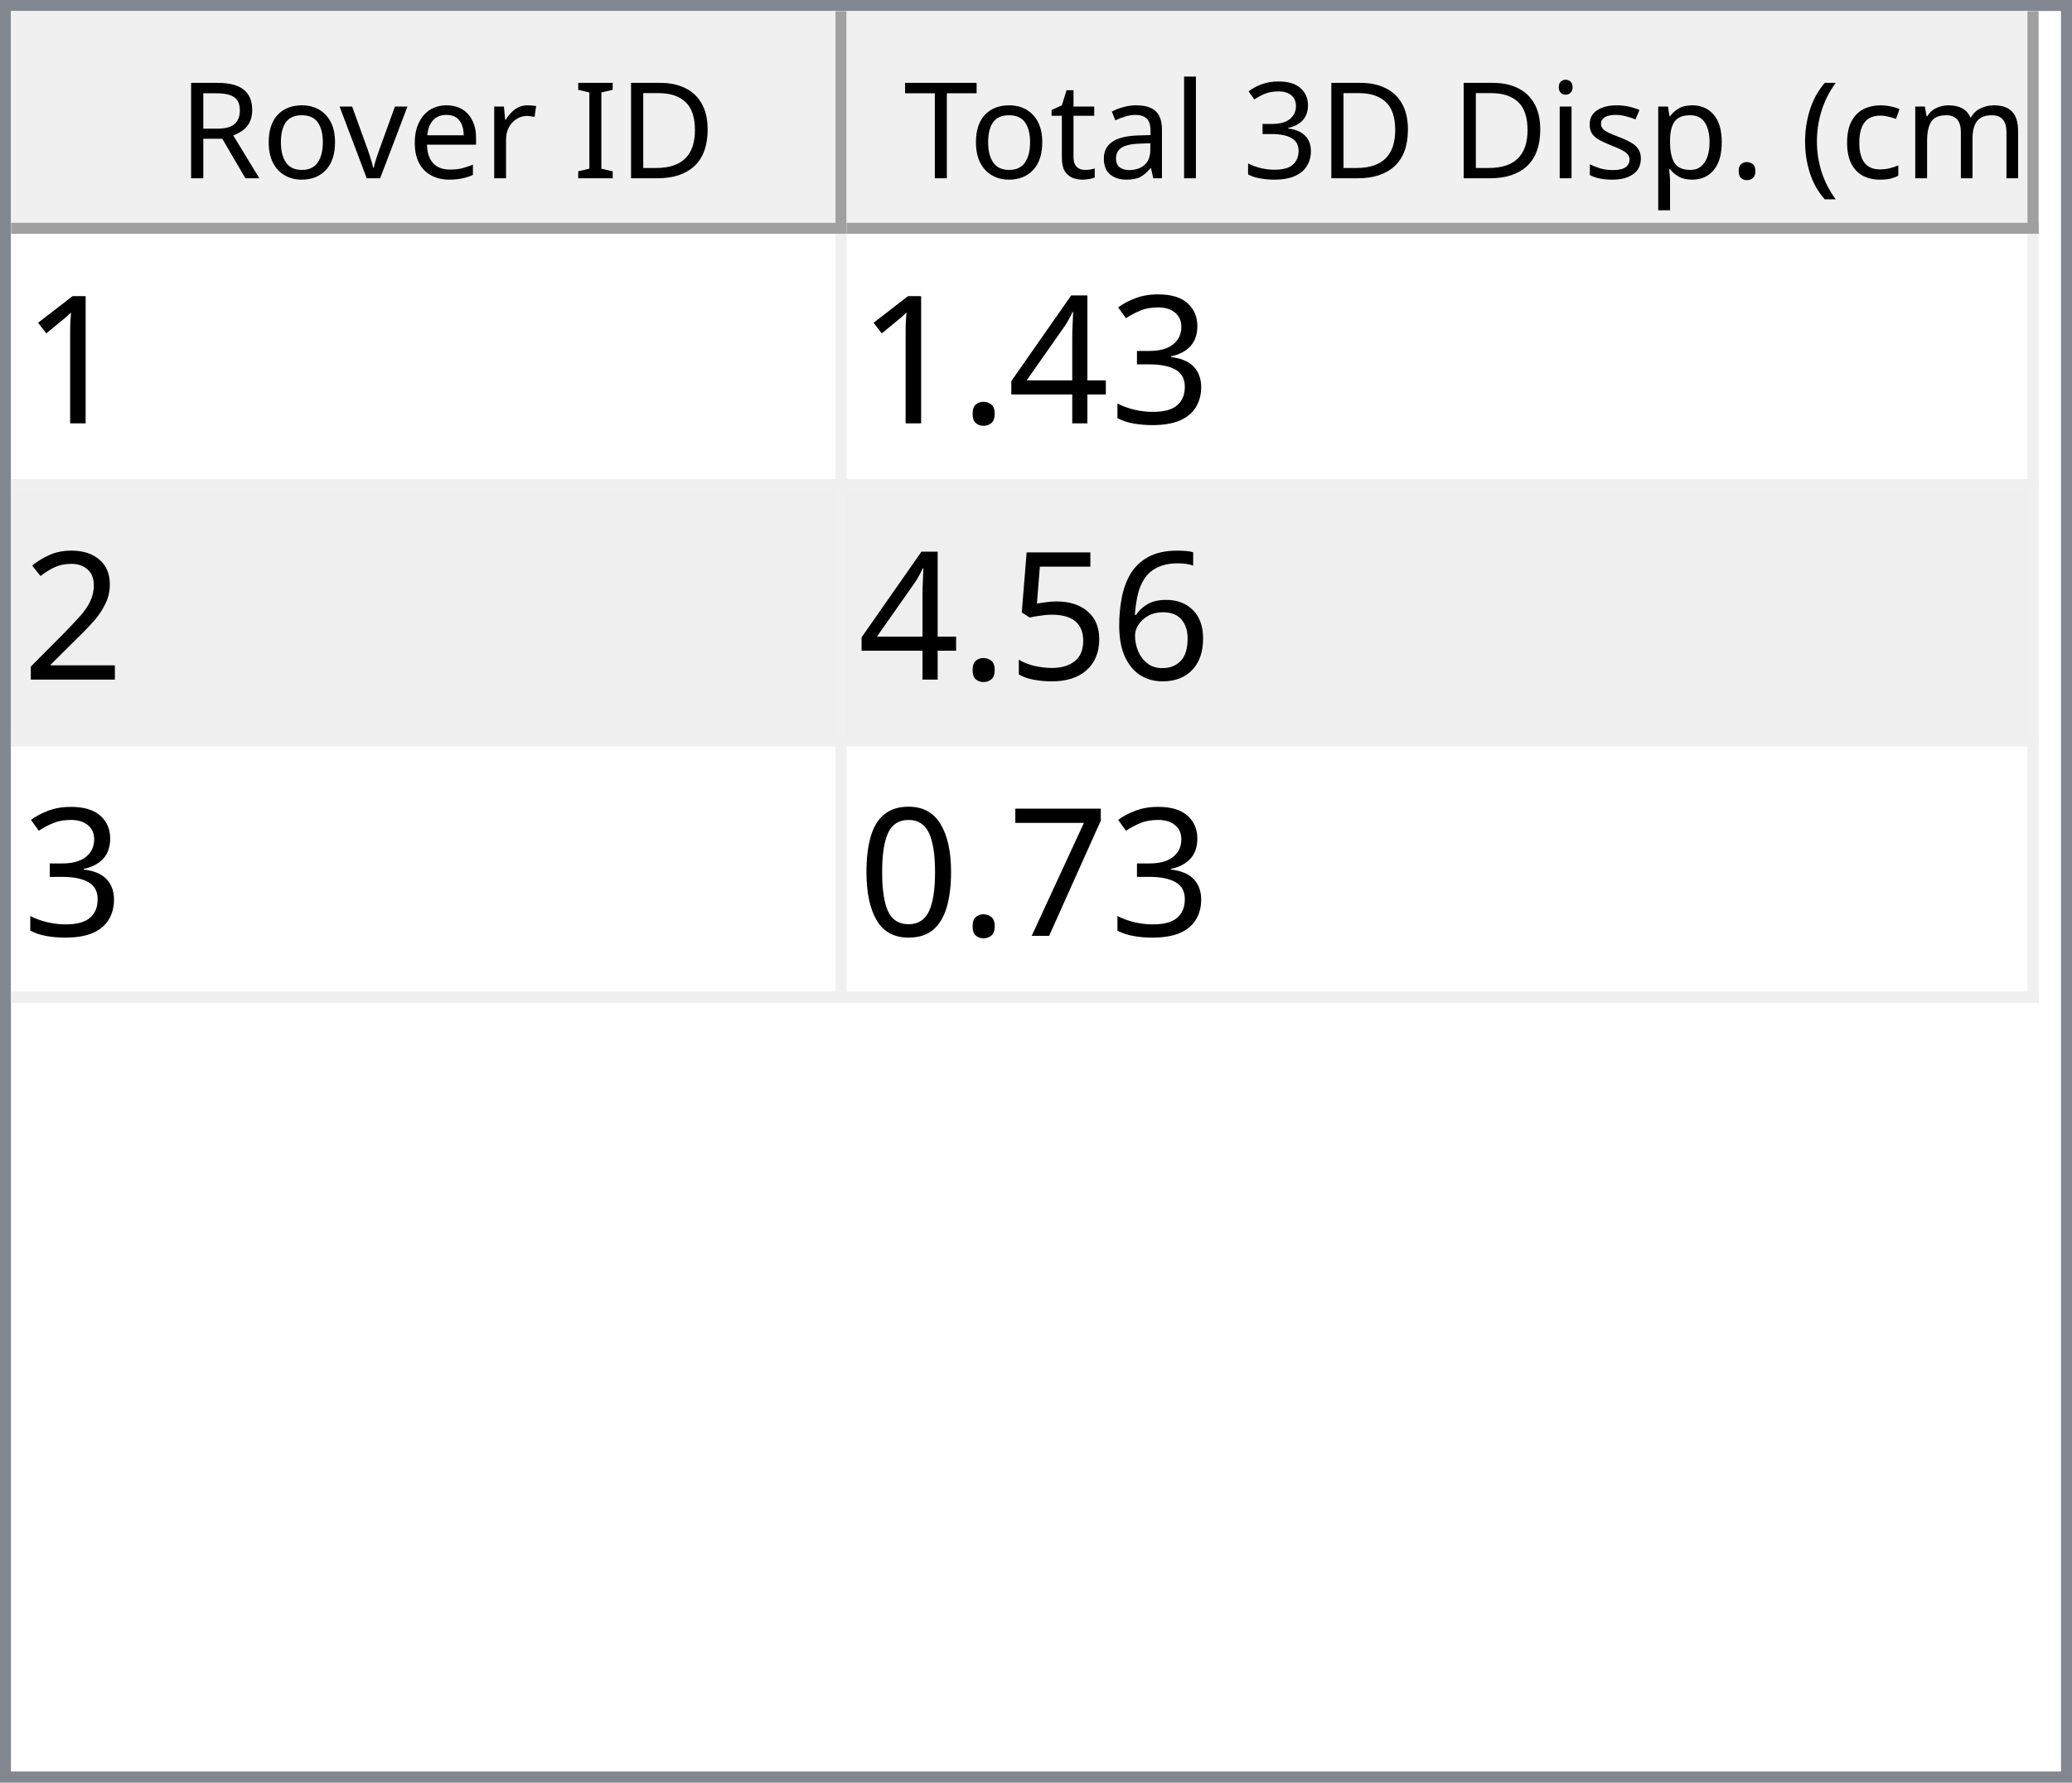
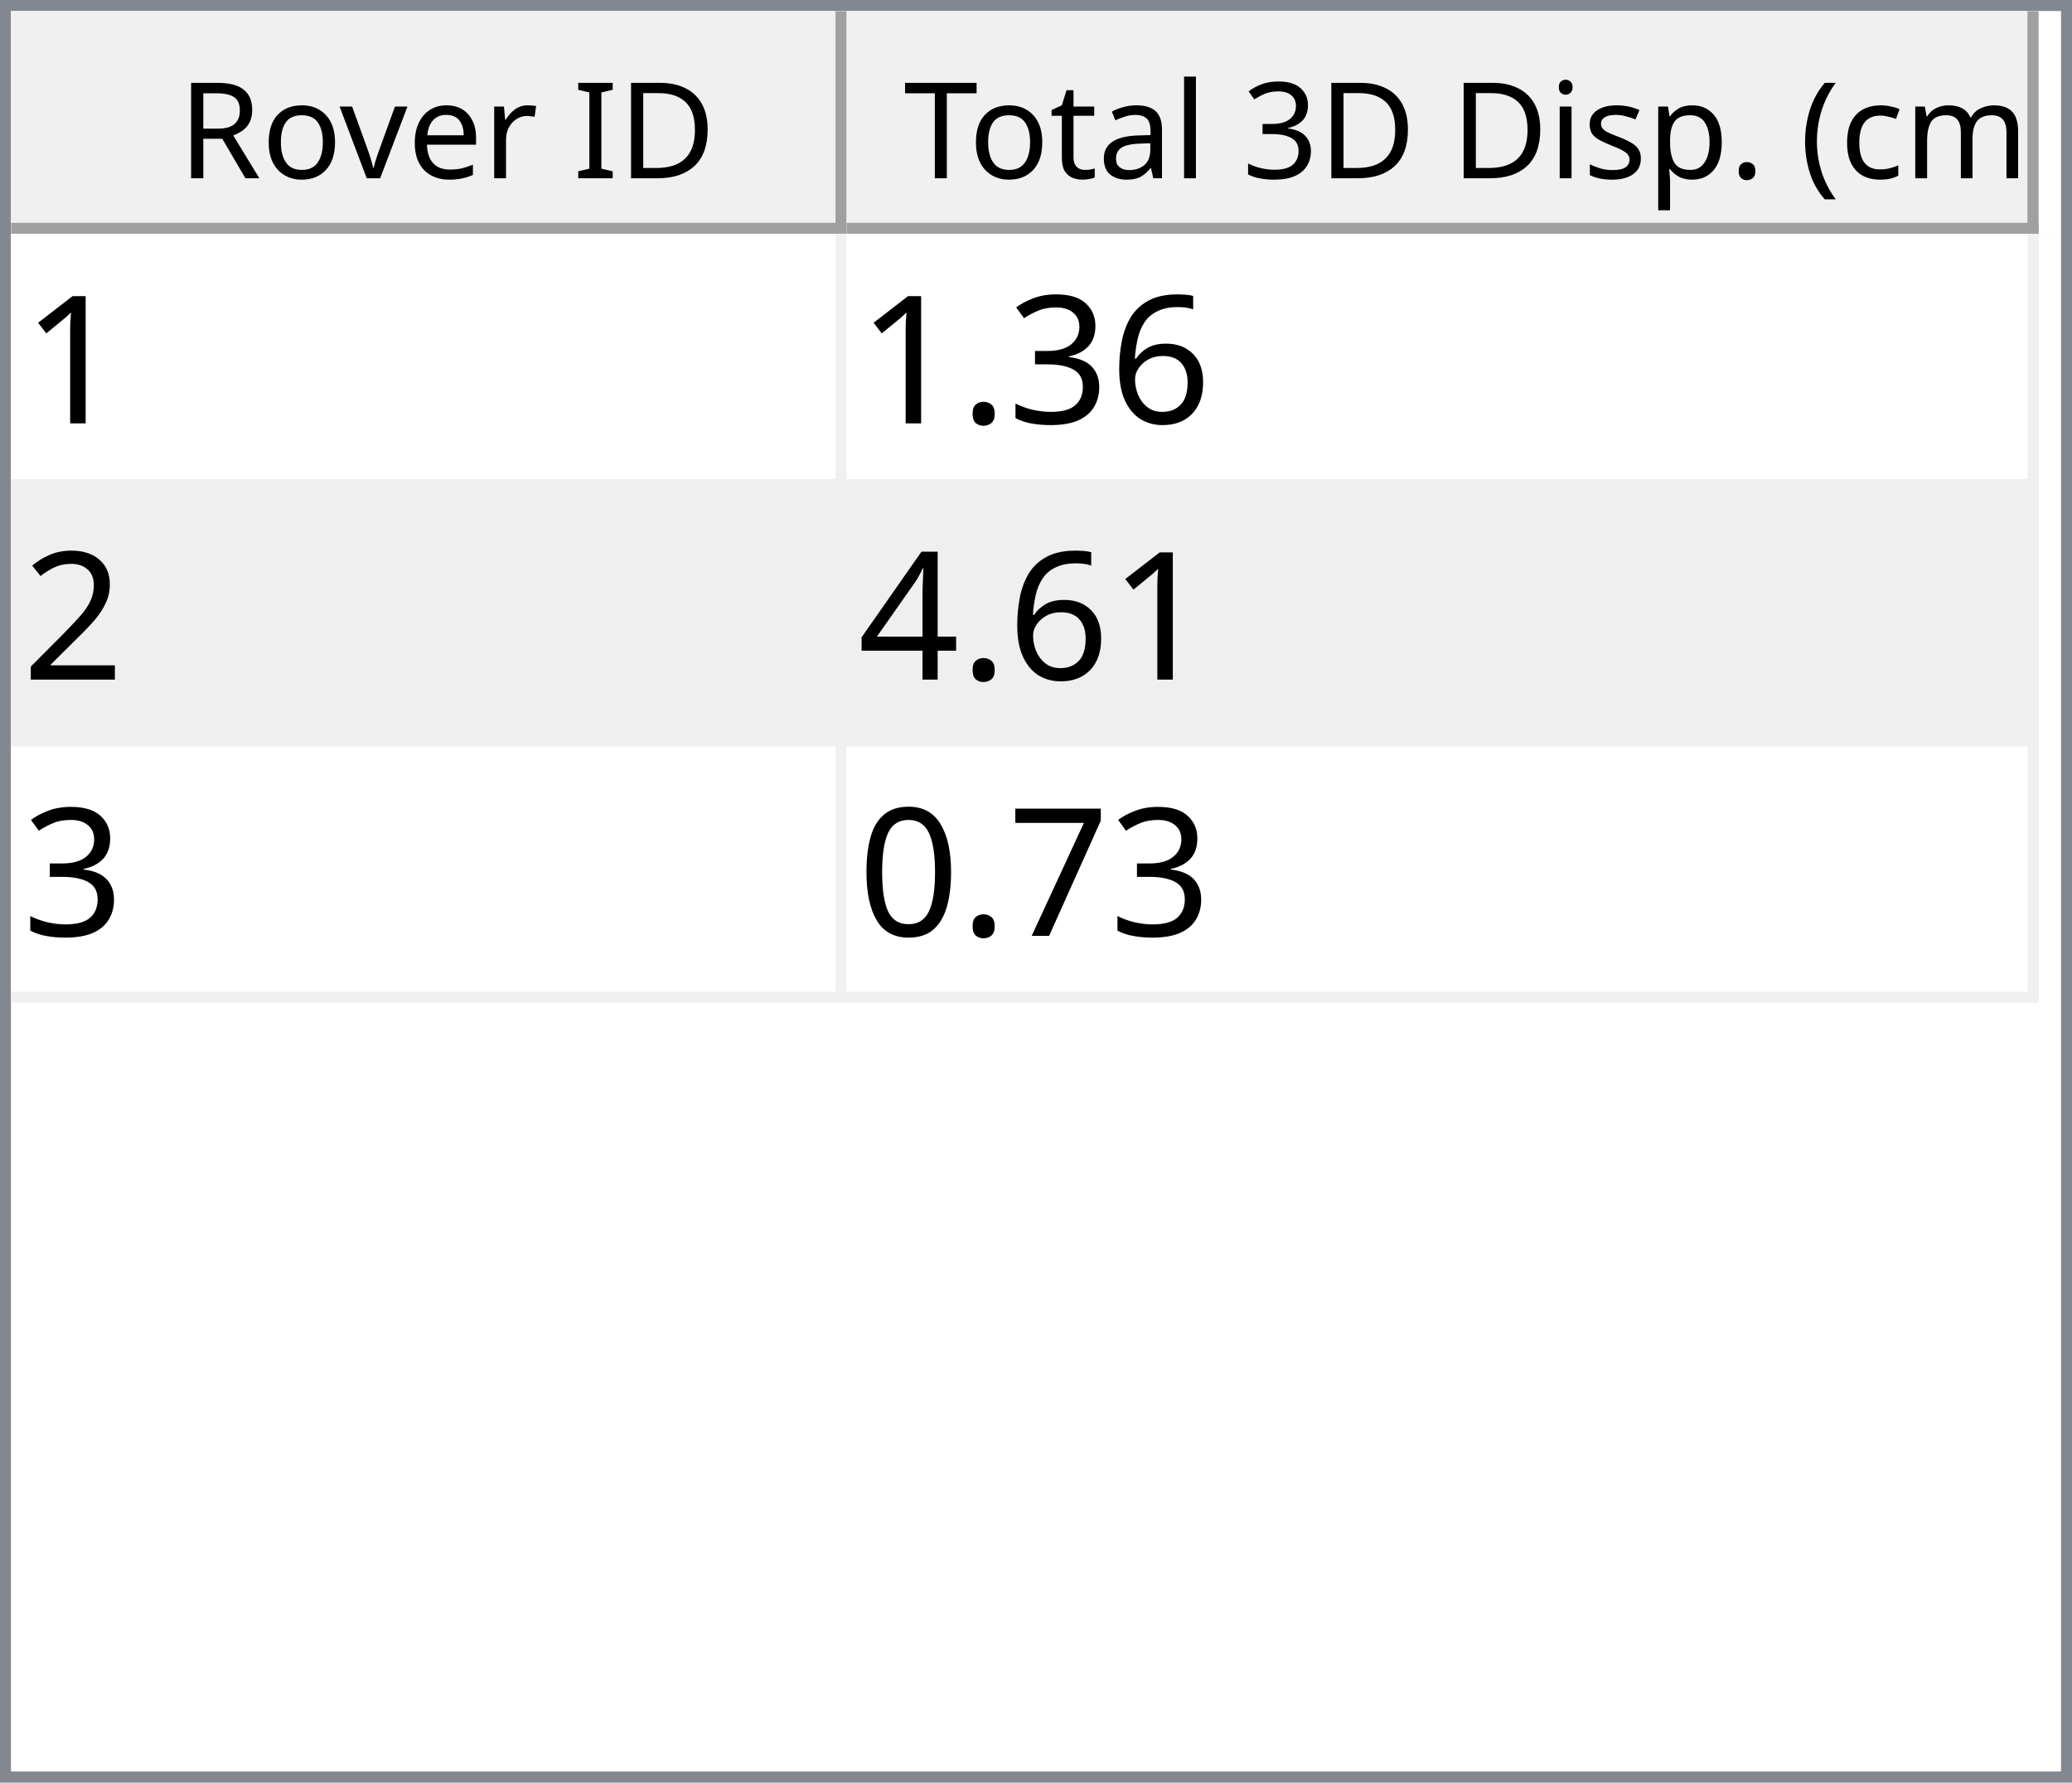
<svg xmlns="http://www.w3.org/2000/svg" style="fill-opacity:1; color-rendering:auto; color-interpolation:auto; text-rendering:auto; stroke:black; stroke-linecap:square; stroke-miterlimit:10; shape-rendering:auto; stroke-opacity:1; fill:black; stroke-dasharray:none; font-weight:normal; stroke-width:1; font-family:'Dialog'; font-style:normal; stroke-linejoin:miter; font-size:12px; stroke-dashoffset:0; image-rendering:auto;" width="186" height="160">
  <defs id="genericDefs" />
  <g>
    <defs id="defs1">
      <clipPath clipPathUnits="userSpaceOnUse" id="clipPath1">
        <path d="M0 0 L186 0 L186 160 L0 160 L0 0 Z" />
      </clipPath>
      <clipPath clipPathUnits="userSpaceOnUse" id="clipPath2">
        <path d="M0 0 L0 160 L186 160 L186 0 Z" />
      </clipPath>
      <clipPath clipPathUnits="userSpaceOnUse" id="clipPath3">
        <path d="M0 0 L0 20 L184 20 L184 0 Z" />
      </clipPath>
      <clipPath clipPathUnits="userSpaceOnUse" id="clipPath4">
        <path d="M0 0 L0 20 L75 20 L75 0 Z" />
      </clipPath>
      <clipPath clipPathUnits="userSpaceOnUse" id="clipPath5">
        <path d="M1 1 L1 19 L74 19 L74 1 Z" />
      </clipPath>
      <clipPath clipPathUnits="userSpaceOnUse" id="clipPath6">
        <path d="M0 0 L0 18 L73 18 L73 0 Z" />
      </clipPath>
      <clipPath clipPathUnits="userSpaceOnUse" id="clipPath7">
        <path d="M-0.5 -0.5 L-0.5 19.5 L74.5 19.5 L74.5 -0.5 Z" />
      </clipPath>
      <clipPath clipPathUnits="userSpaceOnUse" id="clipPath8">
        <path d="M0 0 L0 20 L107 20 L107 0 Z" />
      </clipPath>
      <clipPath clipPathUnits="userSpaceOnUse" id="clipPath9">
        <path d="M1 1 L1 19 L106 19 L106 1 Z" />
      </clipPath>
      <clipPath clipPathUnits="userSpaceOnUse" id="clipPath10">
        <path d="M0 0 L0 18 L105 18 L105 0 Z" />
      </clipPath>
      <clipPath clipPathUnits="userSpaceOnUse" id="clipPath11">
        <path d="M-0.5 -0.5 L-0.5 19.5 L106.5 19.5 L106.5 -0.5 Z" />
      </clipPath>
      <clipPath clipPathUnits="userSpaceOnUse" id="clipPath12">
        <path d="M0 0 L0 138 L184 138 L184 0 Z" />
      </clipPath>
      <clipPath clipPathUnits="userSpaceOnUse" id="clipPath13">
        <path d="M0 0 L0 69 L182 69 L182 0 Z" />
      </clipPath>
      <clipPath clipPathUnits="userSpaceOnUse" id="clipPath14">
        <path d="M-0.5 -0.5 L-0.5 68.5 L181.5 68.5 L181.5 -0.5 Z" />
      </clipPath>
      <clipPath clipPathUnits="userSpaceOnUse" id="clipPath15">
        <path d="M0 0 L0 22 L74 22 L74 0 Z" />
      </clipPath>
      <clipPath clipPathUnits="userSpaceOnUse" id="clipPath16">
        <path d="M0 0 L0 22 L106 22 L106 0 Z" />
      </clipPath>
      <font horiz-adv-x="64.551" id="font1">
        <font-face ascent="107.91" descent="25.098" units-per-em="100" style="font-style:normal; font-family:Segoe UI; font-weight:normal;" />
        <missing-glyph horiz-adv-x="64.551" d="M8.109 0 L8.109 68.266 L56.453 68.266 L56.453 0 L8.109 0 ZM15.328 7.234 L49.219 7.234 L49.219 61.031 L15.328 61.031 L15.328 7.234 Z" />
        <glyph unicode="D" horiz-adv-x="70.117" d="M9.188 0 L9.188 70.016 L28.516 70.016 Q65.531 70.016 65.531 35.891 Q65.531 19.672 55.25 9.836 Q44.969 0 27.734 0 L9.188 0 ZM17.391 62.594 L17.391 7.422 L27.828 7.422 Q41.609 7.422 49.273 14.797 Q56.938 22.172 56.938 35.688 Q56.938 62.594 28.328 62.594 L17.391 62.594 Z" />
        <glyph unicode="I" horiz-adv-x="26.611" d="M17.391 0 L9.188 0 L9.188 70.016 L17.391 70.016 L17.391 0 Z" />
        <glyph unicode=" " horiz-adv-x="27.393" d="" />
        <glyph unicode="r" horiz-adv-x="34.766" d="M34.188 41.891 Q32.078 43.5 28.125 43.5 Q23 43.5 19.555 38.672 Q16.109 33.844 16.109 25.484 L16.109 0 L8.109 0 L8.109 50 L16.109 50 L16.109 39.703 L16.312 39.703 Q18.016 44.969 21.531 47.922 Q25.047 50.875 29.391 50.875 Q32.516 50.875 34.188 50.203 L34.188 41.891 Z" />
        <glyph unicode="e" horiz-adv-x="52.295" d="M48.297 23 L12.984 23 Q13.188 14.656 17.484 10.109 Q21.781 5.562 29.297 5.562 Q37.75 5.562 44.828 11.141 L44.828 3.609 Q38.234 -1.172 27.391 -1.172 Q16.797 -1.172 10.742 5.641 Q4.688 12.453 4.688 24.812 Q4.688 36.469 11.305 43.82 Q17.922 51.172 27.734 51.172 Q37.547 51.172 42.922 44.828 Q48.297 38.484 48.297 27.203 L48.297 23 ZM40.094 29.781 Q40.047 36.719 36.75 40.578 Q33.453 44.438 27.594 44.438 Q21.922 44.438 17.969 40.383 Q14.016 36.328 13.094 29.781 L40.094 29.781 Z" />
        <glyph unicode="v" horiz-adv-x="47.9" d="M47.406 50 L27.484 0 L19.625 0 L0.688 50 L9.469 50 L22.172 13.672 Q23.578 9.672 23.922 6.688 L24.125 6.688 Q24.609 10.453 25.688 13.484 L38.969 50 L47.406 50 Z" />
        <glyph unicode="o" horiz-adv-x="58.594" d="M29 -1.172 Q17.922 -1.172 11.305 5.836 Q4.688 12.844 4.688 24.422 Q4.688 37.016 11.57 44.094 Q18.453 51.172 30.172 51.172 Q41.359 51.172 47.633 44.289 Q53.906 37.406 53.906 25.203 Q53.906 13.234 47.141 6.031 Q40.375 -1.172 29 -1.172 ZM29.594 44.438 Q21.875 44.438 17.383 39.188 Q12.891 33.938 12.891 24.703 Q12.891 15.828 17.43 10.695 Q21.969 5.562 29.594 5.562 Q37.359 5.562 41.531 10.594 Q45.703 15.625 45.703 24.906 Q45.703 34.281 41.531 39.359 Q37.359 44.438 29.594 44.438 Z" />
        <glyph unicode="R" horiz-adv-x="59.814" d="M59.375 0 L49.609 0 L37.891 19.625 Q36.281 22.359 34.766 24.289 Q33.25 26.219 31.664 27.438 Q30.078 28.656 28.25 29.219 Q26.422 29.781 24.125 29.781 L17.391 29.781 L17.391 0 L9.188 0 L9.188 70.016 L30.078 70.016 Q34.672 70.016 38.555 68.867 Q42.438 67.719 45.289 65.375 Q48.141 63.031 49.758 59.547 Q51.375 56.062 51.375 51.375 Q51.375 47.703 50.273 44.656 Q49.172 41.609 47.148 39.211 Q45.125 36.812 42.266 35.133 Q39.406 33.453 35.844 32.516 L35.844 32.328 Q37.594 31.547 38.891 30.547 Q40.188 29.547 41.359 28.18 Q42.531 26.812 43.68 25.078 Q44.828 23.344 46.234 21.047 L59.375 0 ZM17.391 62.594 L17.391 37.203 L28.516 37.203 Q31.594 37.203 34.203 38.133 Q36.812 39.062 38.719 40.797 Q40.625 42.531 41.703 45.047 Q42.781 47.562 42.781 50.688 Q42.781 56.297 39.141 59.445 Q35.5 62.594 28.609 62.594 L17.391 62.594 Z" />
        <glyph unicode=")" horiz-adv-x="30.176" d="M8.297 -15.922 L1.172 -15.922 Q16.406 2.344 16.406 26.812 Q16.406 51.469 1.078 70.016 L8.297 70.016 Q23.531 52.156 23.531 26.703 Q23.531 1.375 8.297 -15.922 Z" />
        <glyph unicode="m" horiz-adv-x="86.133" d="M79.109 0 L71.094 0 L71.094 28.719 Q71.094 37.016 68.531 40.727 Q65.969 44.438 59.906 44.438 Q54.781 44.438 51.195 39.75 Q47.609 35.062 47.609 28.516 L47.609 0 L39.594 0 L39.594 29.688 Q39.594 44.438 28.219 44.438 Q22.953 44.438 19.531 40.016 Q16.109 35.594 16.109 28.516 L16.109 0 L8.109 0 L8.109 50 L16.109 50 L16.109 42.094 L16.312 42.094 Q21.625 51.172 31.844 51.172 Q36.969 51.172 40.773 48.312 Q44.578 45.453 46 40.828 Q51.562 51.172 62.594 51.172 Q79.109 51.172 79.109 30.812 L79.109 0 Z" />
        <glyph unicode="c" horiz-adv-x="46.191" d="M42.188 2.297 Q36.422 -1.172 28.516 -1.172 Q17.828 -1.172 11.258 5.789 Q4.688 12.75 4.688 23.828 Q4.688 36.188 11.766 43.68 Q18.844 51.172 30.672 51.172 Q37.25 51.172 42.281 48.734 L42.281 40.531 Q36.719 44.438 30.375 44.438 Q22.703 44.438 17.797 38.945 Q12.891 33.453 12.891 24.516 Q12.891 15.719 17.508 10.641 Q22.125 5.562 29.891 5.562 Q36.422 5.562 42.188 9.906 L42.188 2.297 Z" />
        <glyph unicode="(" horiz-adv-x="30.176" d="M29.109 -15.922 L21.969 -15.922 Q6.844 1.375 6.844 26.703 Q6.844 52.156 21.969 70.016 L29.203 70.016 Q13.875 51.469 13.875 26.812 Q13.875 2.344 29.109 -15.922 Z" />
        <glyph unicode="." horiz-adv-x="21.68" d="M10.891 -1.078 Q8.641 -1.078 7.055 0.539 Q5.469 2.156 5.469 4.391 Q5.469 6.641 7.055 8.273 Q8.641 9.906 10.891 9.906 Q13.188 9.906 14.797 8.273 Q16.406 6.641 16.406 4.391 Q16.406 2.156 14.797 0.539 Q13.188 -1.078 10.891 -1.078 Z" />
        <glyph unicode="p" horiz-adv-x="58.789" d="M16.312 7.234 L16.109 7.234 L16.109 -23 L8.109 -23 L8.109 50 L16.109 50 L16.109 41.219 L16.312 41.219 Q22.219 51.172 33.594 51.172 Q43.266 51.172 48.688 44.461 Q54.109 37.75 54.109 26.469 Q54.109 13.922 48 6.375 Q41.891 -1.172 31.297 -1.172 Q21.578 -1.172 16.312 7.234 ZM16.109 27.391 L16.109 20.406 Q16.109 14.203 20.141 9.883 Q24.172 5.562 30.375 5.562 Q37.641 5.562 41.773 11.133 Q45.906 16.703 45.906 26.609 Q45.906 34.969 42.047 39.703 Q38.188 44.438 31.594 44.438 Q24.609 44.438 20.359 39.578 Q16.109 34.719 16.109 27.391 Z" />
        <glyph unicode="s" horiz-adv-x="42.432" d="M5.078 1.812 L5.078 10.406 Q11.625 5.562 19.484 5.562 Q30.031 5.562 30.031 12.594 Q30.031 14.594 29.125 15.992 Q28.219 17.391 26.68 18.461 Q25.141 19.531 23.07 20.383 Q21 21.234 18.609 22.172 Q15.281 23.484 12.766 24.828 Q10.25 26.172 8.57 27.859 Q6.891 29.547 6.031 31.695 Q5.172 33.844 5.172 36.719 Q5.172 40.234 6.789 42.945 Q8.406 45.656 11.086 47.484 Q13.766 49.312 17.211 50.242 Q20.656 51.172 24.312 51.172 Q30.812 51.172 35.938 48.922 L35.938 40.828 Q30.422 44.438 23.25 44.438 Q21 44.438 19.195 43.922 Q17.391 43.406 16.094 42.477 Q14.797 41.547 14.086 40.258 Q13.375 38.969 13.375 37.406 Q13.375 35.453 14.086 34.133 Q14.797 32.812 16.164 31.789 Q17.531 30.766 19.484 29.938 Q21.438 29.109 23.922 28.125 Q27.25 26.859 29.883 25.516 Q32.516 24.172 34.375 22.484 Q36.234 20.797 37.234 18.602 Q38.234 16.406 38.234 13.375 Q38.234 9.672 36.602 6.938 Q34.969 4.203 32.234 2.398 Q29.5 0.594 25.93 -0.289 Q22.359 -1.172 18.453 -1.172 Q10.75 -1.172 5.078 1.812 Z" />
        <glyph unicode="i" horiz-adv-x="24.219" d="M12.203 62.703 Q10.062 62.703 8.547 64.164 Q7.031 65.625 7.031 67.875 Q7.031 70.125 8.547 71.609 Q10.062 73.094 12.203 73.094 Q14.406 73.094 15.945 71.609 Q17.484 70.125 17.484 67.875 Q17.484 65.719 15.945 64.211 Q14.406 62.703 12.203 62.703 ZM16.109 0 L8.109 0 L8.109 50 L16.109 50 L16.109 0 Z" />
        <glyph unicode="3" horiz-adv-x="53.906" d="M46.531 19.828 Q46.531 15.094 44.75 11.211 Q42.969 7.328 39.719 4.57 Q36.469 1.812 31.93 0.297 Q27.391 -1.219 21.922 -1.219 Q11.922 -1.219 6 2.594 L6 11.188 Q13.094 5.609 22.219 5.609 Q25.875 5.609 28.828 6.539 Q31.781 7.469 33.906 9.227 Q36.031 10.984 37.18 13.477 Q38.328 15.969 38.328 19.094 Q38.328 32.812 18.797 32.812 L12.984 32.812 L12.984 39.594 L18.5 39.594 Q35.797 39.594 35.797 52.484 Q35.797 64.406 22.609 64.406 Q15.188 64.406 8.688 59.422 L8.688 67.188 Q15.375 71.188 24.609 71.188 Q29 71.188 32.57 69.969 Q36.141 68.75 38.68 66.555 Q41.219 64.359 42.609 61.281 Q44 58.203 44 54.5 Q44 40.672 30.031 36.719 L30.031 36.531 Q33.594 36.141 36.625 34.797 Q39.656 33.453 41.852 31.305 Q44.047 29.156 45.289 26.25 Q46.531 23.344 46.531 19.828 Z" />
        <glyph unicode="l" horiz-adv-x="24.219" d="M16.109 0 L8.109 0 L8.109 74.031 L16.109 74.031 L16.109 0 Z" />
        <glyph unicode="a" horiz-adv-x="50.879" d="M43.891 0 L35.891 0 L35.891 7.812 L35.688 7.812 Q30.469 -1.172 20.312 -1.172 Q12.844 -1.172 8.617 2.781 Q4.391 6.734 4.391 13.281 Q4.391 27.297 20.906 29.594 L35.891 31.688 Q35.891 44.438 25.594 44.438 Q16.547 44.438 9.281 38.281 L9.281 46.484 Q16.656 51.172 26.266 51.172 Q43.891 51.172 43.891 32.516 L43.891 0 ZM35.891 25.297 L23.828 23.641 Q18.266 22.859 15.43 20.875 Q12.594 18.891 12.594 13.875 Q12.594 10.203 15.211 7.883 Q17.828 5.562 22.172 5.562 Q28.125 5.562 32.008 9.742 Q35.891 13.922 35.891 20.312 L35.891 25.297 Z" />
        <glyph unicode="t" horiz-adv-x="33.887" d="M31.297 0.484 Q28.469 -1.078 23.828 -1.078 Q10.688 -1.078 10.688 13.578 L10.688 43.172 L2.094 43.172 L2.094 50 L10.688 50 L10.688 62.203 L18.703 64.797 L18.703 50 L31.297 50 L31.297 43.172 L18.703 43.172 L18.703 14.984 Q18.703 9.969 20.414 7.82 Q22.125 5.672 26.078 5.672 Q29.109 5.672 31.297 7.328 L31.297 0.484 Z" />
        <glyph unicode="T" horiz-adv-x="52.393" d="M50.594 62.594 L30.375 62.594 L30.375 0 L22.172 0 L22.172 62.594 L2 62.594 L2 70.016 L50.594 70.016 L50.594 62.594 Z" />
      </font>
      <font horiz-adv-x="75.0" id="font2">
        <font-face ascent="100.537" descent="21.973" units-per-em="100" style="font-style:normal; font-family:sans-serif; font-weight:normal;" />
        <missing-glyph horiz-adv-x="75.0" d="M12.5 0 L12.5 62.5 L62.5 62.5 L62.5 0 L12.5 0 ZM14.062 1.562 L60.938 1.562 L60.938 60.938 L14.062 60.938 L14.062 1.562 Z" />
        <glyph unicode="1" horiz-adv-x="55.615" d="M37.25 0 L28.469 0 L28.469 56 Q25.297 52.984 20.141 49.953 Q14.984 46.922 10.891 45.406 L10.891 53.906 Q18.266 57.375 23.781 62.305 Q29.297 67.234 31.594 71.875 L37.25 71.875 L37.25 0 Z" />
+         <glyph unicode="6" horiz-adv-x="55.615" d="M49.75 54.047 L41.016 53.375 Q39.844 58.547 37.703 60.891 Q34.125 64.656 28.906 64.656 Q24.703 64.656 21.531 62.312 Q17.391 59.281 14.992 53.469 Q12.594 47.656 12.5 36.922 Q15.672 41.75 20.266 44.094 Q24.859 46.438 29.891 46.438 Q38.672 46.438 44.852 39.969 Q51.031 33.5 51.031 23.25 Q51.031 16.5 48.125 10.719 Q45.219 4.938 40.141 1.859 Q35.062 -1.219 28.609 -1.219 Q17.625 -1.219 10.695 6.859 Q3.766 14.938 3.766 33.5 Q3.766 54.25 11.422 63.672 Q18.109 71.875 29.438 71.875 Q37.891 71.875 43.289 67.141 Q48.688 62.406 49.75 54.047 ZM13.875 23.188 Q13.875 18.656 15.797 14.508 Q17.719 10.359 21.188 8.18 Q24.656 6 28.469 6 Q34.031 6 38.039 10.492 Q42.047 14.984 42.047 22.703 Q42.047 30.125 38.086 34.398 Q34.125 38.672 28.125 38.672 Q22.172 38.672 18.023 34.398 Q13.875 30.125 13.875 23.188 Z" />
        <glyph unicode="3" horiz-adv-x="55.615" d="M4.203 18.891 L12.984 20.062 Q14.5 12.594 18.141 9.297 Q21.781 6 27 6 Q33.203 6 37.477 10.297 Q41.75 14.594 41.75 20.953 Q41.75 27 37.797 30.93 Q33.844 34.859 27.734 34.859 Q25.25 34.859 21.531 33.891 L22.516 41.609 Q23.391 41.5 23.922 41.5 Q29.547 41.5 34.039 44.43 Q38.531 47.359 38.531 53.469 Q38.531 58.297 35.258 61.477 Q31.984 64.656 26.812 64.656 Q21.688 64.656 18.266 61.43 Q14.844 58.203 13.875 51.766 L5.078 53.328 Q6.688 62.156 12.398 67.016 Q18.109 71.875 26.609 71.875 Q32.469 71.875 37.398 69.359 Q42.328 66.844 44.945 62.5 Q47.562 58.156 47.562 53.266 Q47.562 48.641 45.07 44.828 Q42.578 41.016 37.703 38.766 Q44.047 37.312 47.562 32.695 Q51.078 28.078 51.078 21.141 Q51.078 11.766 44.242 5.25 Q37.406 -1.266 26.953 -1.266 Q17.531 -1.266 11.305 4.352 Q5.078 9.969 4.203 18.891 Z" />
-         <glyph unicode="4" horiz-adv-x="55.615" d="M32.328 0 L32.328 17.141 L1.266 17.141 L1.266 25.203 L33.938 71.578 L41.109 71.578 L41.109 25.203 L50.781 25.203 L50.781 17.141 L41.109 17.141 L41.109 0 L32.328 0 ZM32.328 25.203 L32.328 57.469 L9.906 25.203 L32.328 25.203 Z" />
        <glyph unicode="." horiz-adv-x="27.783" d="M9.078 0 L9.078 10.016 L19.094 10.016 L19.094 0 L9.078 0 Z" />
        <glyph unicode="2" horiz-adv-x="55.615" d="M50.344 8.453 L50.344 0 L3.031 0 Q2.938 3.172 4.047 6.109 Q5.859 10.938 9.836 15.625 Q13.812 20.312 21.344 26.469 Q33.016 36.031 37.117 41.625 Q41.219 47.219 41.219 52.203 Q41.219 57.422 37.477 61.008 Q33.734 64.594 27.734 64.594 Q21.391 64.594 17.578 60.789 Q13.766 56.984 13.719 50.25 L4.688 51.172 Q5.609 61.281 11.664 66.578 Q17.719 71.875 27.938 71.875 Q38.234 71.875 44.242 66.164 Q50.25 60.453 50.25 52 Q50.25 47.703 48.492 43.555 Q46.734 39.406 42.656 34.812 Q38.578 30.219 29.109 22.219 Q21.188 15.578 18.945 13.211 Q16.703 10.844 15.234 8.453 L50.344 8.453 Z" />
-         <glyph unicode="6" horiz-adv-x="55.615" d="M49.75 54.047 L41.016 53.375 Q39.844 58.547 37.703 60.891 Q34.125 64.656 28.906 64.656 Q24.703 64.656 21.531 62.312 Q17.391 59.281 14.992 53.469 Q12.594 47.656 12.5 36.922 Q15.672 41.75 20.266 44.094 Q24.859 46.438 29.891 46.438 Q38.672 46.438 44.852 39.969 Q51.031 33.5 51.031 23.25 Q51.031 16.5 48.125 10.719 Q45.219 4.938 40.141 1.859 Q35.062 -1.219 28.609 -1.219 Q17.625 -1.219 10.695 6.859 Q3.766 14.938 3.766 33.5 Q3.766 54.25 11.422 63.672 Q18.109 71.875 29.438 71.875 Q37.891 71.875 43.289 67.141 Q48.688 62.406 49.75 54.047 ZM13.875 23.188 Q13.875 18.656 15.797 14.508 Q17.719 10.359 21.188 8.18 Q24.656 6 28.469 6 Q34.031 6 38.039 10.492 Q42.047 14.984 42.047 22.703 Q42.047 30.125 38.086 34.398 Q34.125 38.672 28.125 38.672 Q22.172 38.672 18.023 34.398 Q13.875 30.125 13.875 23.188 Z" />
-         <glyph unicode="5" horiz-adv-x="55.615" d="M4.156 18.75 L13.375 19.531 Q14.406 12.797 18.141 9.398 Q21.875 6 27.156 6 Q33.5 6 37.891 10.789 Q42.281 15.578 42.281 23.484 Q42.281 31 38.062 35.352 Q33.844 39.703 27 39.703 Q22.75 39.703 19.336 37.773 Q15.922 35.844 13.969 32.766 L5.719 33.844 L12.641 70.609 L48.25 70.609 L48.25 62.203 L19.672 62.203 L15.828 42.969 Q22.266 47.469 29.344 47.469 Q38.719 47.469 45.164 40.969 Q51.609 34.469 51.609 24.266 Q51.609 14.547 45.953 7.469 Q39.062 -1.219 27.156 -1.219 Q17.391 -1.219 11.211 4.25 Q5.031 9.719 4.156 18.75 Z" />
+         <glyph unicode="4" horiz-adv-x="55.615" d="M32.328 0 L32.328 17.141 L1.266 17.141 L1.266 25.203 L33.938 71.578 L41.109 71.578 L41.109 25.203 L50.781 25.203 L50.781 17.141 L41.109 17.141 L41.109 0 L32.328 0 ZM32.328 25.203 L32.328 57.469 L9.906 25.203 L32.328 25.203 Z" />
        <glyph unicode="7" horiz-adv-x="55.615" d="M4.734 62.203 L4.734 70.656 L51.078 70.656 L51.078 63.812 Q44.234 56.547 37.523 44.484 Q30.812 32.422 27.156 19.672 Q24.516 10.688 23.781 0 L14.75 0 Q14.891 8.453 18.062 20.414 Q21.234 32.375 27.172 43.484 Q33.109 54.594 39.797 62.203 L4.734 62.203 Z" />
        <glyph unicode="0" horiz-adv-x="55.615" d="M4.156 35.297 Q4.156 48 6.766 55.742 Q9.375 63.484 14.523 67.68 Q19.672 71.875 27.484 71.875 Q33.25 71.875 37.594 69.555 Q41.938 67.234 44.773 62.867 Q47.609 58.5 49.219 52.227 Q50.828 45.953 50.828 35.297 Q50.828 22.703 48.242 14.969 Q45.656 7.234 40.508 3.008 Q35.359 -1.219 27.484 -1.219 Q17.141 -1.219 11.234 6.203 Q4.156 15.141 4.156 35.297 ZM13.188 35.297 Q13.188 17.672 17.312 11.836 Q21.438 6 27.484 6 Q33.547 6 37.672 11.859 Q41.797 17.719 41.797 35.297 Q41.797 52.984 37.672 58.789 Q33.547 64.594 27.391 64.594 Q21.344 64.594 17.719 59.469 Q13.188 52.938 13.188 35.297 Z" />
      </font>
    </defs>
    <g style="fill:white; stroke:white;">
      <rect x="0" y="0" width="186" style="clip-path:url(#clipPath1); stroke:none;" height="160" />
    </g>
    <g style="fill:white; text-rendering:optimizeSpeed; color-rendering:optimizeSpeed; image-rendering:optimizeSpeed; shape-rendering:crispEdges; stroke:white; color-interpolation:sRGB;">
      <rect x="0" width="186" height="160" y="0" style="stroke:none;" />
      <path style="stroke:none;" d="M0 160 L186 160 L186 0 L0 0 Z" />
    </g>
    <g style="fill:rgb(240,240,240); font-family:'Segoe UI'; stroke:rgb(240,240,240);">
      <rect x="0" y="0" width="186" style="clip-path:url(#clipPath2); stroke:none;" height="160" />
    </g>
    <g style="fill:rgb(130,135,144); font-family:'Segoe UI'; stroke:rgb(130,135,144);">
      <path d="M0 0 L186 0 L186 160 L0 160 L0 0 ZM1 1 L185 1 L185 159 L1 159 L1 1 Z" style="fill-rule:evenodd; clip-path:url(#clipPath2); stroke:none;" />
    </g>
    <g style="fill:white; font-family:'Segoe UI'; stroke:white;" transform="translate(1,1)">
      <rect x="0" y="0" width="184" style="clip-path:url(#clipPath3); stroke:none;" height="20" />
    </g>
    <g style="fill:rgb(240,240,240); font-family:'Segoe UI'; stroke:rgb(240,240,240);" transform="translate(1,1)">
      <rect x="0" y="0" width="75" style="clip-path:url(#clipPath4); stroke:none;" height="20" />
    </g>
    <g style="font-family:'Segoe UI';" transform="translate(2,2)">
      <text x="14" xml:space="preserve" y="14" style="clip-path:url(#clipPath6); stroke:none;">Rover ID</text>
    </g>
    <g style="fill:rgb(160,160,160); font-family:'Segoe UI'; stroke:rgb(160,160,160); stroke-linejoin:bevel;" transform="translate(1.5,1.5)">
      <line x1="74" x2="74" y1="0" style="fill:none; clip-path:url(#clipPath7);" y2="19" />
    </g>
    <g style="fill:rgb(160,160,160); font-family:'Segoe UI'; stroke:rgb(160,160,160); stroke-linejoin:bevel;" transform="matrix(1,0,0,1,1,1) translate(0.5,0.5)">
      <line x1="0" x2="74" y1="19" style="fill:none; clip-path:url(#clipPath7);" y2="19" />
    </g>
    <g style="fill:rgb(240,240,240); font-family:'Segoe UI'; stroke:rgb(240,240,240);" transform="translate(76,1)">
      <rect x="0" y="0" width="107" style="clip-path:url(#clipPath8); stroke:none;" height="20" />
    </g>
    <g style="font-family:'Segoe UI';" transform="translate(77,2)">
      <text x="1" xml:space="preserve" y="14" style="clip-path:url(#clipPath10); stroke:none;"> Total 3D Disp. (cm)</text>
    </g>
    <g style="fill:rgb(160,160,160); font-family:'Segoe UI'; stroke:rgb(160,160,160); stroke-linejoin:bevel;" transform="translate(76.5,1.5)">
      <line x1="106" x2="106" y1="0" style="fill:none; clip-path:url(#clipPath11);" y2="19" />
    </g>
    <g style="fill:rgb(160,160,160); font-family:'Segoe UI'; stroke:rgb(160,160,160); stroke-linejoin:bevel;" transform="matrix(1,0,0,1,76,1) translate(0.5,0.5)">
      <line x1="0" x2="106" y1="19" style="fill:none; clip-path:url(#clipPath11);" y2="19" />
    </g>
    <g style="fill:white; font-family:'Segoe UI'; stroke:white;" transform="translate(1,21)">
      <rect x="0" y="0" width="184" style="clip-path:url(#clipPath12); stroke:none;" height="138" />
    </g>
    <g style="fill:rgb(240,240,240); font-size:16px; font-family:sans-serif; stroke:rgb(240,240,240);" transform="translate(1,21)">
      <rect x="0" y="0" width="182" style="clip-path:url(#clipPath13); stroke:none;" height="69" />
      <line transform="translate(0.5,0.5)" x1="0" x2="181" y1="22" style="clip-path:url(#clipPath14); fill:none; stroke-linejoin:bevel;" y2="22" />
    </g>
    <g transform="matrix(1,0,0,1,1,21) translate(0.5,0.5)" style="fill:rgb(240,240,240); font-size:16px; font-family:sans-serif; stroke:rgb(240,240,240); stroke-linejoin:bevel;">
      <line x1="0" x2="181" y1="45" style="fill:none; clip-path:url(#clipPath14);" y2="45" />
    </g>
    <g transform="matrix(1,0,0,1,1,21) translate(0.5,0.5)" style="fill:rgb(240,240,240); font-size:16px; font-family:sans-serif; stroke:rgb(240,240,240); stroke-linejoin:bevel;">
      <line x1="0" x2="181" y1="68" style="fill:none; clip-path:url(#clipPath14);" y2="68" />
    </g>
    <g transform="matrix(1,0,0,1,1,21) translate(0.5,0.5)" style="fill:rgb(240,240,240); font-size:16px; font-family:sans-serif; stroke:rgb(240,240,240); stroke-linejoin:bevel;">
      <line x1="74" x2="74" y1="0" style="fill:none; clip-path:url(#clipPath14);" y2="68" />
    </g>
    <g transform="matrix(1,0,0,1,1,21) translate(0.5,0.5)" style="fill:rgb(240,240,240); font-size:16px; font-family:sans-serif; stroke:rgb(240,240,240); stroke-linejoin:bevel;">
      <line x1="181" x2="181" y1="0" style="fill:none; clip-path:url(#clipPath14);" y2="68" />
    </g>
    <g style="fill:white; font-size:16px; font-family:sans-serif; stroke:white;" transform="matrix(1,0,0,1,1,21)">
      <rect x="0" y="0" width="74" style="clip-path:url(#clipPath15); stroke:none;" height="22" />
      <text x="1" y="17" style="fill:black; clip-path:url(#clipPath15); stroke:none;" xml:space="preserve">1</text>
    </g>
    <g style="fill:white; font-size:16px; font-family:sans-serif; stroke:white;" transform="matrix(1,0,0,1,1,21) translate(75,0)">
      <rect x="0" y="0" width="106" style="clip-path:url(#clipPath16); stroke:none;" height="22" />
-       <text x="1" y="17" style="fill:black; clip-path:url(#clipPath16); stroke:none;" xml:space="preserve">1.43</text>
+       <text x="1" y="17" style="fill:black; clip-path:url(#clipPath16); stroke:none;" xml:space="preserve">1.36</text>
    </g>
    <g style="fill:rgb(239,239,239); font-size:16px; font-family:sans-serif; stroke:rgb(239,239,239);" transform="matrix(1,0,0,1,1,21) translate(0,23)">
      <rect x="0" y="0" width="74" style="clip-path:url(#clipPath15); stroke:none;" height="22" />
      <text x="1" y="17" style="fill:black; clip-path:url(#clipPath15); stroke:none;" xml:space="preserve">2</text>
    </g>
    <g style="fill:rgb(239,239,239); font-size:16px; font-family:sans-serif; stroke:rgb(239,239,239);" transform="matrix(1,0,0,1,1,21) translate(75,23)">
      <rect x="0" y="0" width="106" style="clip-path:url(#clipPath16); stroke:none;" height="22" />
-       <text x="1" y="17" style="fill:black; clip-path:url(#clipPath16); stroke:none;" xml:space="preserve">4.56</text>
+       <text x="1" y="17" style="fill:black; clip-path:url(#clipPath16); stroke:none;" xml:space="preserve">4.61</text>
    </g>
    <g style="fill:white; font-size:16px; font-family:sans-serif; stroke:white;" transform="matrix(1,0,0,1,1,21) translate(0,46)">
      <rect x="0" y="0" width="74" style="clip-path:url(#clipPath15); stroke:none;" height="22" />
      <text x="1" y="17" style="fill:black; clip-path:url(#clipPath15); stroke:none;" xml:space="preserve">3</text>
    </g>
    <g style="fill:white; font-size:16px; font-family:sans-serif; stroke:white;" transform="matrix(1,0,0,1,1,21) translate(75,46)">
      <rect x="0" y="0" width="106" style="clip-path:url(#clipPath16); stroke:none;" height="22" />
      <text x="1" y="17" style="fill:black; clip-path:url(#clipPath16); stroke:none;" xml:space="preserve">0.73</text>
    </g>
  </g>
</svg>
